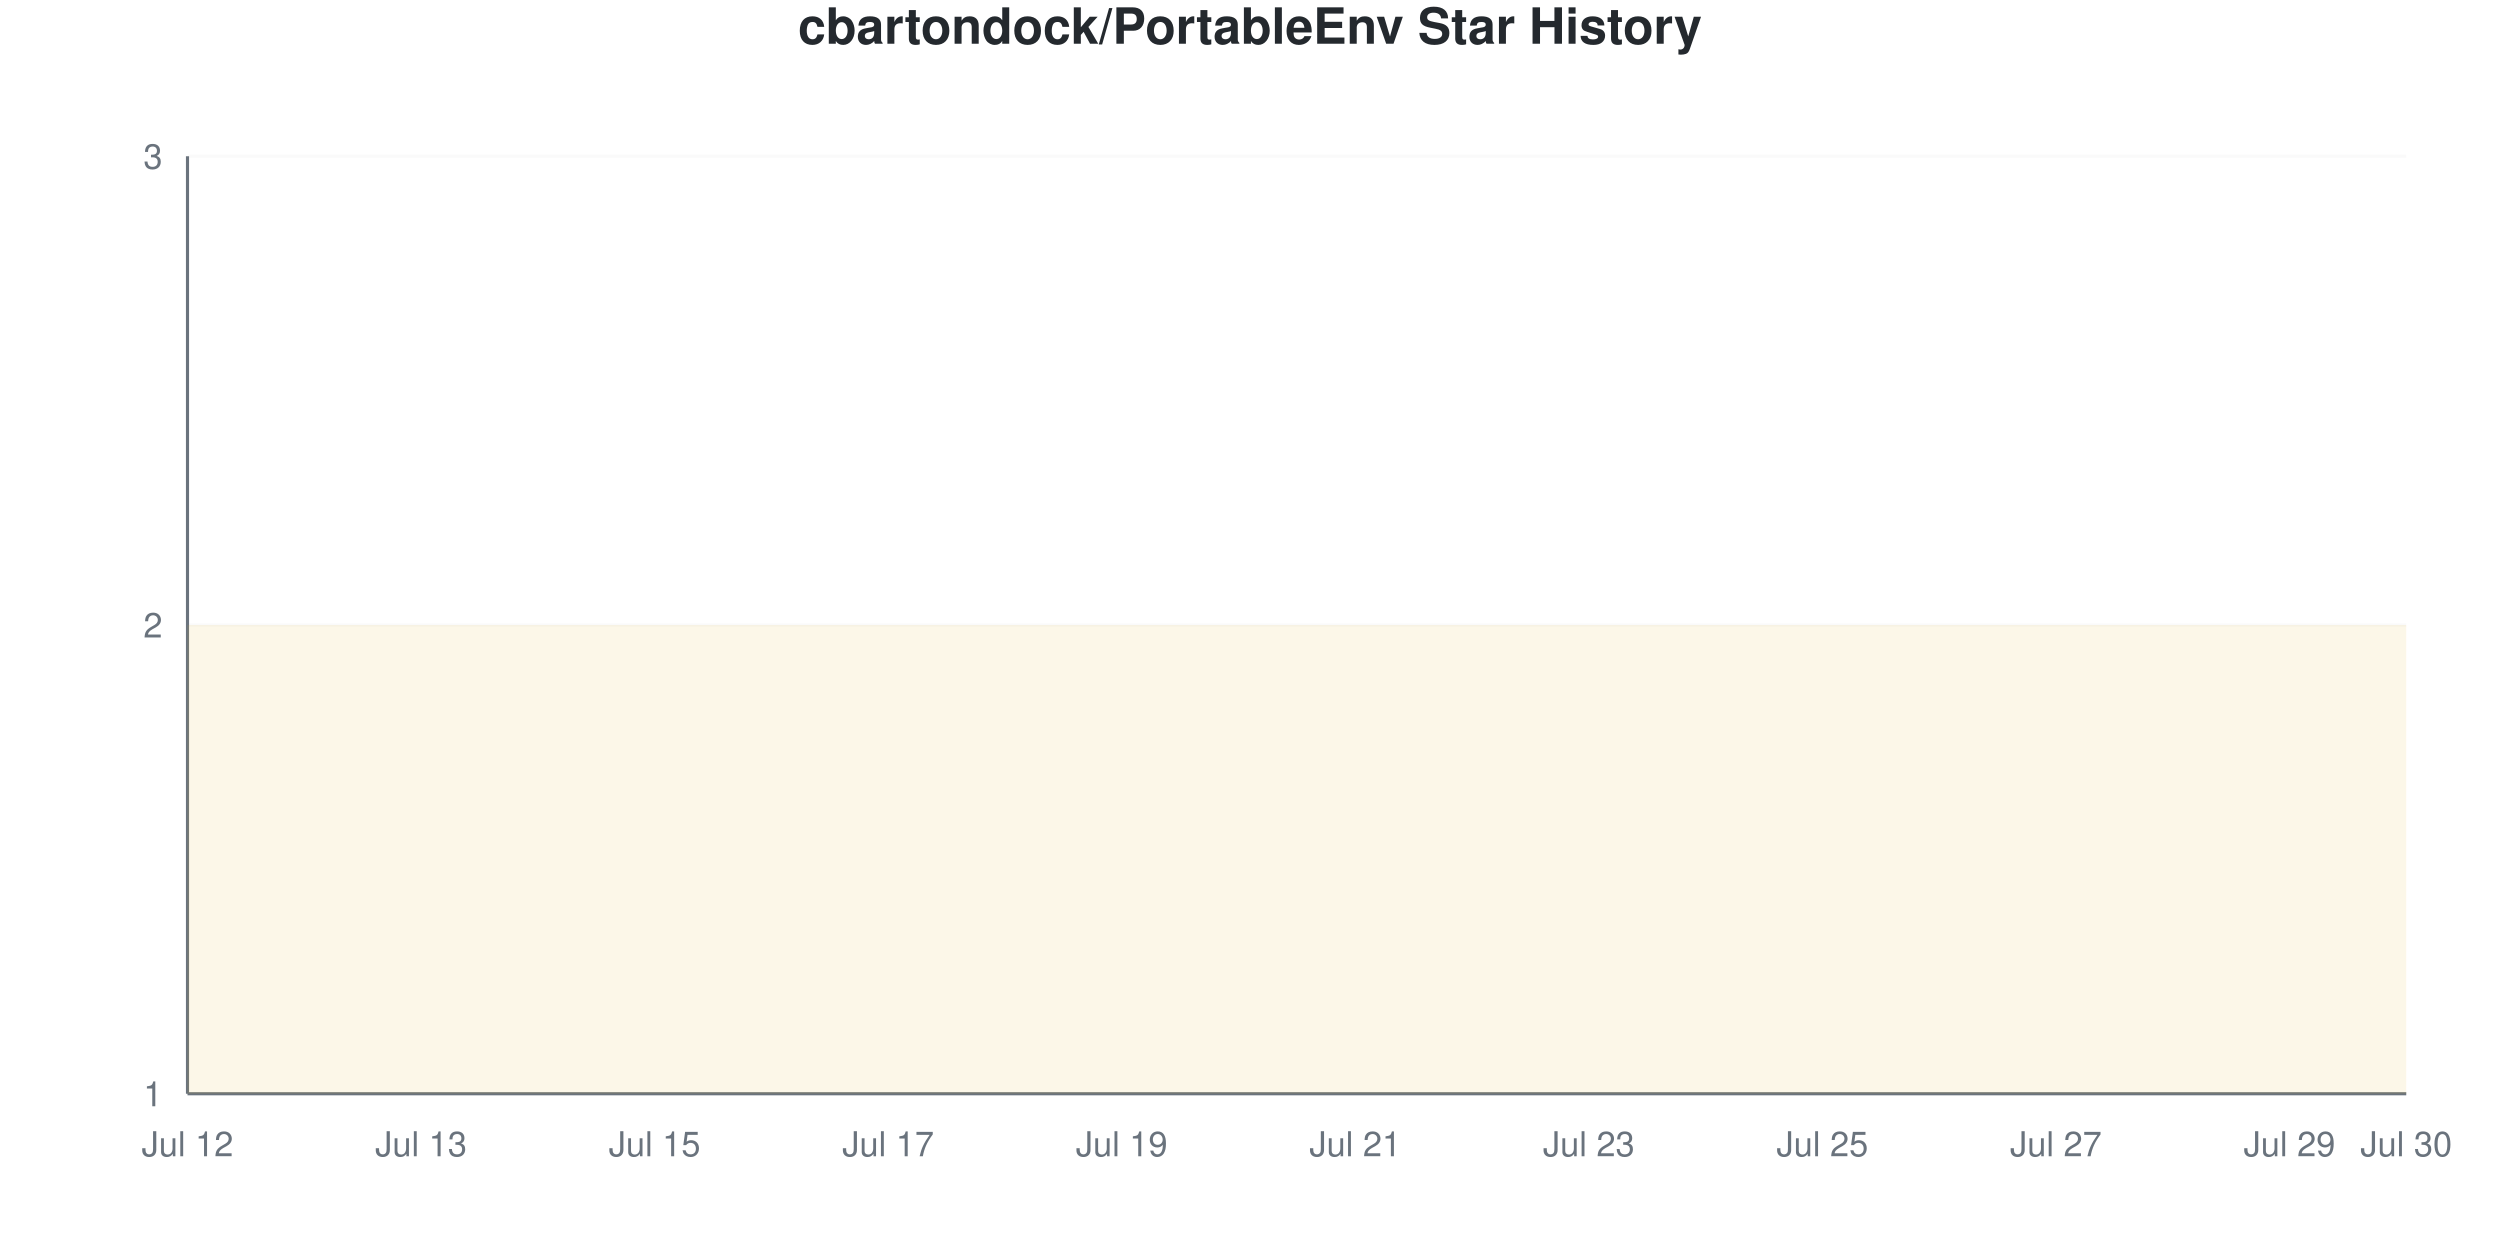
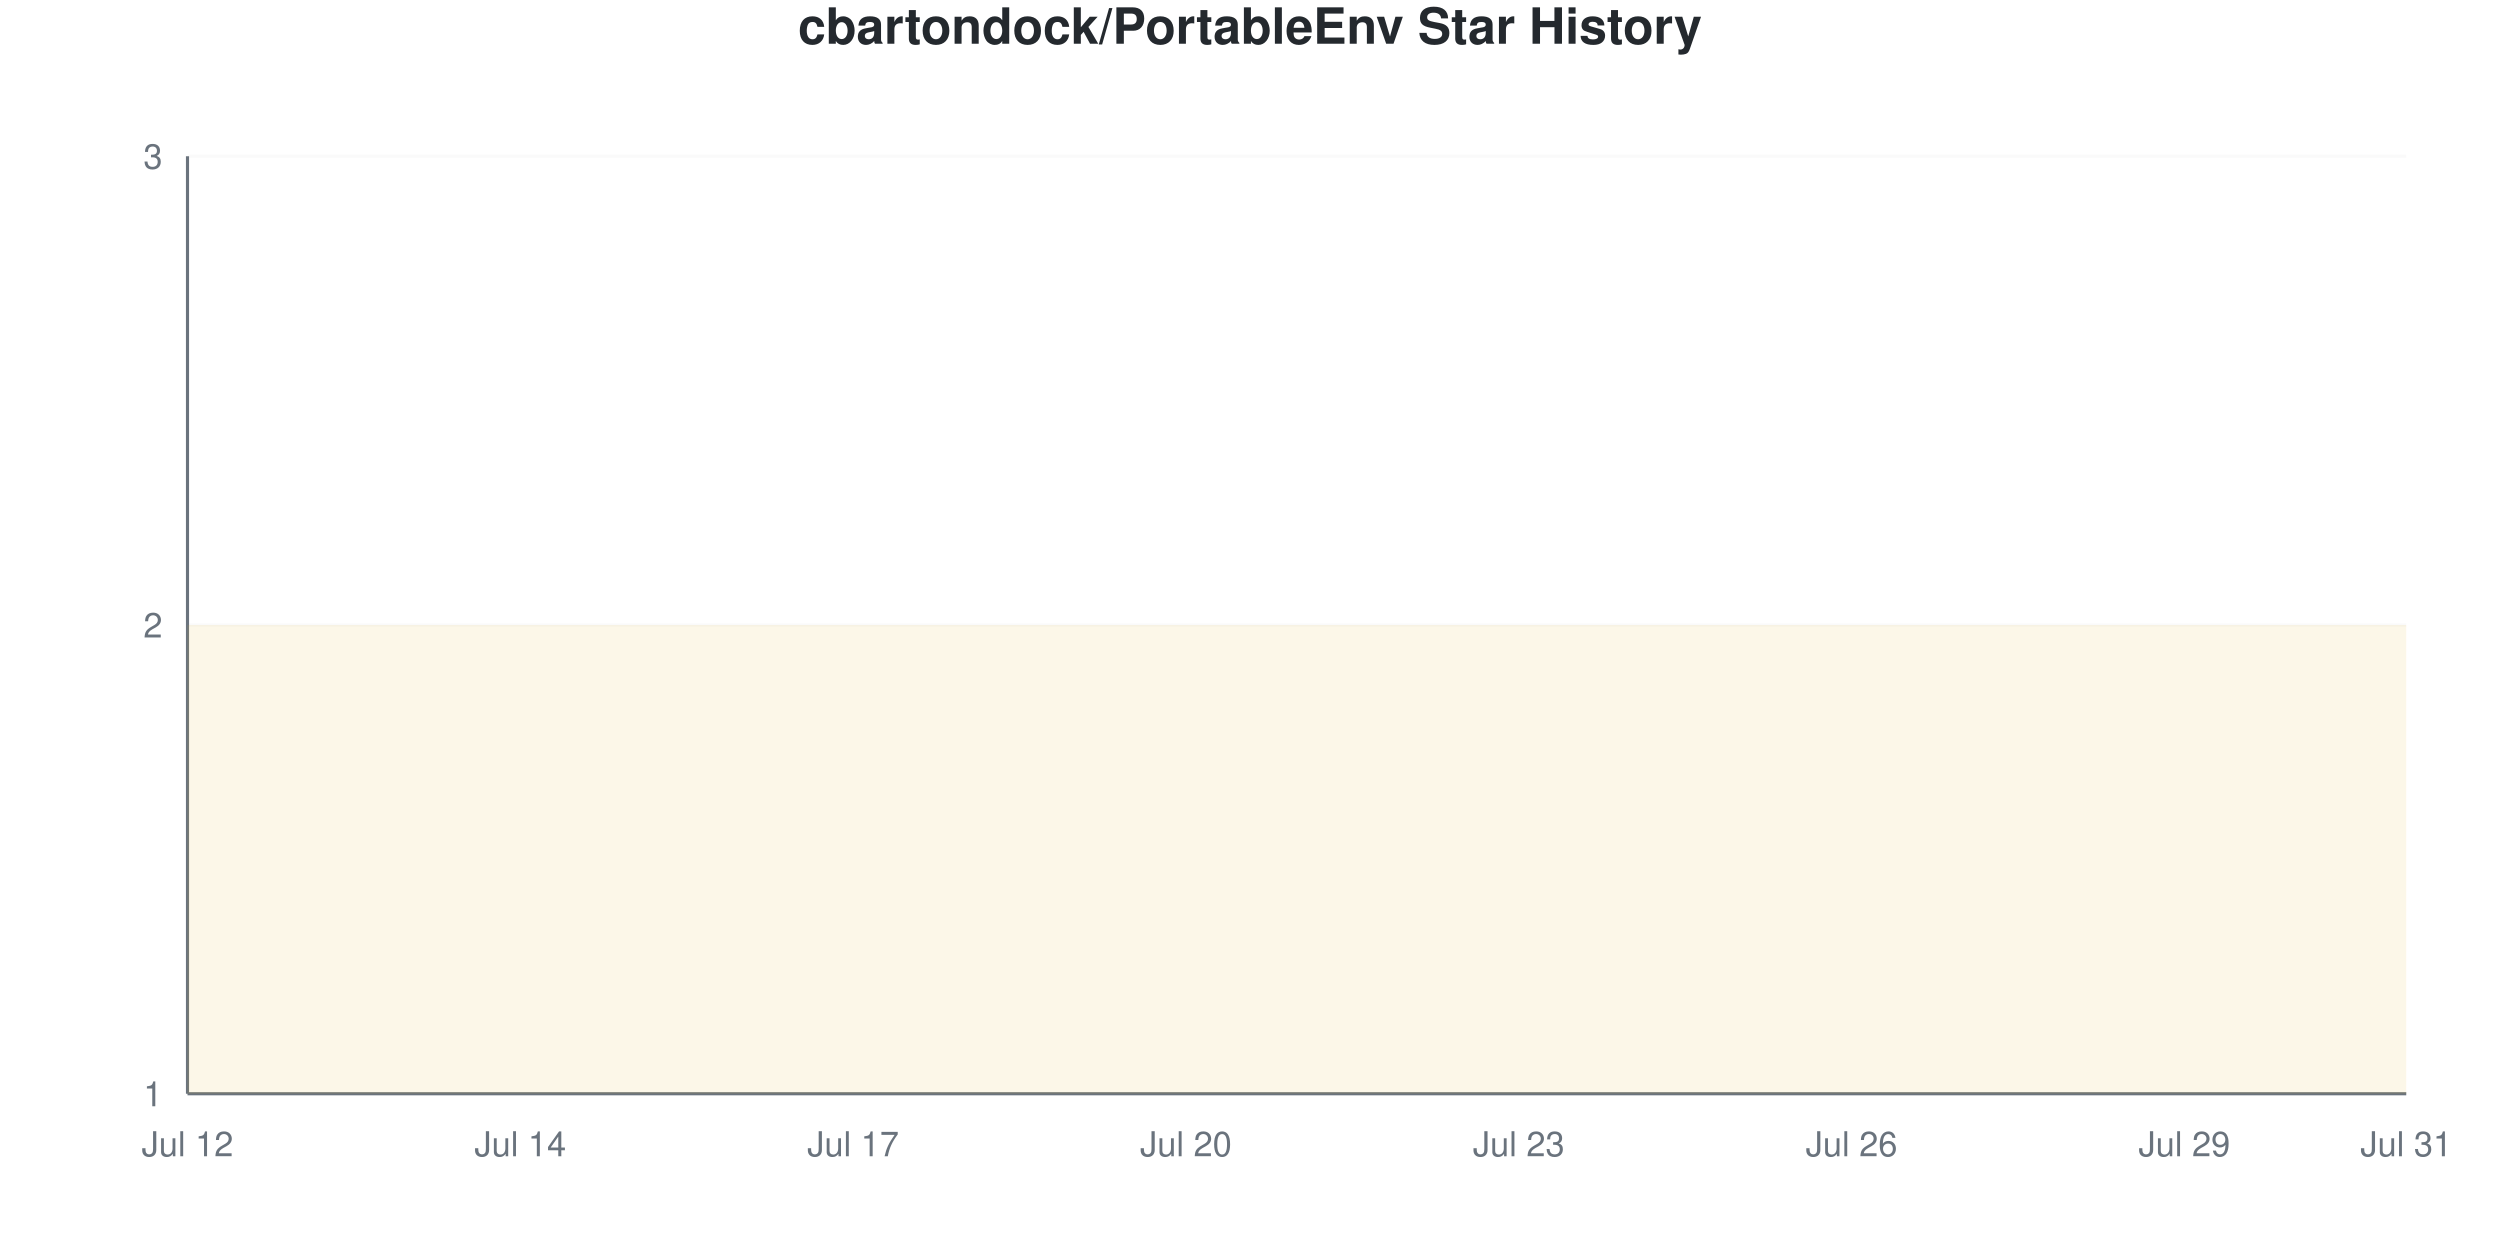
<svg xmlns="http://www.w3.org/2000/svg" viewBox="0 0 800 400" width="800" height="400">
  <style>
    @keyframes drawLine {
      to { stroke-dashoffset: 0; }
    }
    @keyframes fadeInPoint {
      from { opacity: 0; }
      to { opacity: 1; }
    }
    .data-line-0 {
      stroke-dasharray: 1290;
      stroke-dashoffset: 1290;
      animation: drawLine 2s ease-out forwards;
    }
    .data-point {
      opacity: 0;
      animation: fadeInPoint 0.5s ease-out forwards;
    }
    .chart-bg { fill: #fff; }
    .chart-text { fill: #24292e; }
    .chart-muted { fill: #6a737d; }
    .chart-grid { stroke: #eee; }
    .chart-axis { stroke: #6a737d; }
    @media (prefers-color-scheme: dark) {
      .chart-bg { fill: #0d1117; }
      .chart-text { fill: #e6edf3; }
      .chart-muted { fill: #8b949e; }
      .chart-grid { stroke: #21262d; }
      .chart-axis { stroke: #8b949e; }
    }
  </style>
  <rect width="800" height="400" class="chart-bg" />
  <text x="400" y="14" text-anchor="middle" class="chart-text" font-size="16" font-weight="bold" font-family="-apple-system, BlinkMacSystemFont, 'Segoe UI', Helvetica, Arial, sans-serif">cbartondock/PortableEnv Star History</text>
  <g class="grid">
    <line x1="60" y1="350" x2="770" y2="350" class="chart-grid" stroke-opacity="0.3" />
    <text x="52" y="354" text-anchor="end" class="chart-muted" font-size="11" font-family="-apple-system, BlinkMacSystemFont, 'Segoe UI', Helvetica, Arial, sans-serif">1</text>
    <line x1="60" y1="200" x2="770" y2="200" class="chart-grid" stroke-opacity="0.3" />
    <text x="52" y="204" text-anchor="end" class="chart-muted" font-size="11" font-family="-apple-system, BlinkMacSystemFont, 'Segoe UI', Helvetica, Arial, sans-serif">2</text>
    <line x1="60" y1="50" x2="770" y2="50" class="chart-grid" stroke-opacity="0.3" />
    <text x="52" y="54" text-anchor="end" class="chart-muted" font-size="11" font-family="-apple-system, BlinkMacSystemFont, 'Segoe UI', Helvetica, Arial, sans-serif">3</text>
  </g>
  <g class="milestones">
    
  </g>
  <g class="x-axis">
    <text x="60" y="370" text-anchor="middle" class="chart-muted" font-size="11" font-family="-apple-system, BlinkMacSystemFont, 'Segoe UI', Helvetica, Arial, sans-serif">Jul 12</text>
-     <text x="134.737" y="370" text-anchor="middle" class="chart-muted" font-size="11" font-family="-apple-system, BlinkMacSystemFont, 'Segoe UI', Helvetica, Arial, sans-serif">Jul 13</text>
-     <text x="209.474" y="370" text-anchor="middle" class="chart-muted" font-size="11" font-family="-apple-system, BlinkMacSystemFont, 'Segoe UI', Helvetica, Arial, sans-serif">Jul 15</text>
-     <text x="284.211" y="370" text-anchor="middle" class="chart-muted" font-size="11" font-family="-apple-system, BlinkMacSystemFont, 'Segoe UI', Helvetica, Arial, sans-serif">Jul 17</text>
-     <text x="358.947" y="370" text-anchor="middle" class="chart-muted" font-size="11" font-family="-apple-system, BlinkMacSystemFont, 'Segoe UI', Helvetica, Arial, sans-serif">Jul 19</text>
-     <text x="433.684" y="370" text-anchor="middle" class="chart-muted" font-size="11" font-family="-apple-system, BlinkMacSystemFont, 'Segoe UI', Helvetica, Arial, sans-serif">Jul 21</text>
-     <text x="508.421" y="370" text-anchor="middle" class="chart-muted" font-size="11" font-family="-apple-system, BlinkMacSystemFont, 'Segoe UI', Helvetica, Arial, sans-serif">Jul 23</text>
-     <text x="583.158" y="370" text-anchor="middle" class="chart-muted" font-size="11" font-family="-apple-system, BlinkMacSystemFont, 'Segoe UI', Helvetica, Arial, sans-serif">Jul 25</text>
-     <text x="657.895" y="370" text-anchor="middle" class="chart-muted" font-size="11" font-family="-apple-system, BlinkMacSystemFont, 'Segoe UI', Helvetica, Arial, sans-serif">Jul 27</text>
-     <text x="732.632" y="370" text-anchor="middle" class="chart-muted" font-size="11" font-family="-apple-system, BlinkMacSystemFont, 'Segoe UI', Helvetica, Arial, sans-serif">Jul 29</text>
-     <text x="770" y="370" text-anchor="middle" class="chart-muted" font-size="11" font-family="-apple-system, BlinkMacSystemFont, 'Segoe UI', Helvetica, Arial, sans-serif">Jul 30</text>
+     <text x="166.5" y="370" text-anchor="middle" class="chart-muted" font-size="11" font-family="-apple-system, BlinkMacSystemFont, 'Segoe UI', Helvetica, Arial, sans-serif">Jul 14</text>
+     <text x="273" y="370" text-anchor="middle" class="chart-muted" font-size="11" font-family="-apple-system, BlinkMacSystemFont, 'Segoe UI', Helvetica, Arial, sans-serif">Jul 17</text>
+     <text x="379.5" y="370" text-anchor="middle" class="chart-muted" font-size="11" font-family="-apple-system, BlinkMacSystemFont, 'Segoe UI', Helvetica, Arial, sans-serif">Jul 20</text>
+     <text x="486" y="370" text-anchor="middle" class="chart-muted" font-size="11" font-family="-apple-system, BlinkMacSystemFont, 'Segoe UI', Helvetica, Arial, sans-serif">Jul 23</text>
+     <text x="592.5" y="370" text-anchor="middle" class="chart-muted" font-size="11" font-family="-apple-system, BlinkMacSystemFont, 'Segoe UI', Helvetica, Arial, sans-serif">Jul 26</text>
+     <text x="699" y="370" text-anchor="middle" class="chart-muted" font-size="11" font-family="-apple-system, BlinkMacSystemFont, 'Segoe UI', Helvetica, Arial, sans-serif">Jul 29</text>
+     <text x="770" y="370" text-anchor="middle" class="chart-muted" font-size="11" font-family="-apple-system, BlinkMacSystemFont, 'Segoe UI', Helvetica, Arial, sans-serif">Jul 31</text>
  </g>
  <line x1="60" y1="50" x2="60" y2="350" class="chart-axis" stroke-width="1" />
  <line x1="60" y1="350" x2="770" y2="350" class="chart-axis" stroke-width="1" />
-   <path d="M60,350 L60,200 C72.456,200 84.912,200 97.368,200 C109.825,200 122.281,200 134.737,200 C147.193,200 159.649,200 172.105,200 C184.561,200 197.018,200 209.474,200 C221.93,200 234.386,200 246.842,200 C259.298,200 271.754,200 284.211,200 C296.667,200 309.123,200 321.579,200 C334.035,200 346.491,200 358.947,200 C371.404,200 383.86,200 396.316,200 C408.772,200 421.228,200 433.684,200 C446.14,200 458.596,200 471.053,200 C483.509,200 495.965,200 508.421,200 C520.877,200 533.333,200 545.789,200 C558.246,200 570.702,200 583.158,200 C595.614,200 608.07,200 620.526,200 C632.982,200 645.439,200 657.895,200 C670.351,200 682.807,200 695.263,200 C707.719,200 720.175,200 732.632,200 C745.088,200 757.544,200 770,200 L770,350 L60,350 Z" fill="#dfb317" fill-opacity="0.1" />
-   <path d="M60,350 L60,200 C72.456,200 84.912,200 97.368,200 C109.825,200 122.281,200 134.737,200 C147.193,200 159.649,200 172.105,200 C184.561,200 197.018,200 209.474,200 C221.93,200 234.386,200 246.842,200 C259.298,200 271.754,200 284.211,200 C296.667,200 309.123,200 321.579,200 C334.035,200 346.491,200 358.947,200 C371.404,200 383.86,200 396.316,200 C408.772,200 421.228,200 433.684,200 C446.14,200 458.596,200 471.053,200 C483.509,200 495.965,200 508.421,200 C520.877,200 533.333,200 545.789,200 C558.246,200 570.702,200 583.158,200 C595.614,200 608.07,200 620.526,200 C632.982,200 645.439,200 657.895,200 C670.351,200 682.807,200 695.263,200 C707.719,200 720.175,200 732.632,200 C745.088,200 757.544,200 770,200" fill="none" stroke="#dfb317" stroke-width="2.5" class="data-line-0" />
+   <path d="M60,350 L60,200 C71.833,200 83.667,200 95.5,200 C107.333,200 119.167,200 131,200 C142.833,200 154.667,200 166.5,200 C178.333,200 190.167,200 202,200 C213.833,200 225.667,200 237.5,200 C249.333,200 261.167,200 273,200 C284.833,200 296.667,200 308.5,200 C320.333,200 332.167,200 344,200 C355.833,200 367.667,200 379.5,200 C391.333,200 403.167,200 415,200 C426.833,200 438.667,200 450.5,200 C462.333,200 474.167,200 486,200 C497.833,200 509.667,200 521.5,200 C533.333,200 545.167,200 557,200 C568.833,200 580.667,200 592.5,200 C604.333,200 616.167,200 628,200 C639.833,200 651.667,200 663.5,200 C675.333,200 687.167,200 699,200 C710.833,200 722.667,200 734.5,200 C746.333,200 758.167,200 770,200 L770,350 L60,350 Z" fill="#dfb317" fill-opacity="0.1" />
+   <path d="M60,350 L60,200 C71.833,200 83.667,200 95.5,200 C107.333,200 119.167,200 131,200 C142.833,200 154.667,200 166.5,200 C178.333,200 190.167,200 202,200 C213.833,200 225.667,200 237.5,200 C249.333,200 261.167,200 273,200 C284.833,200 296.667,200 308.5,200 C320.333,200 332.167,200 344,200 C355.833,200 367.667,200 379.5,200 C391.333,200 403.167,200 415,200 C426.833,200 438.667,200 450.5,200 C462.333,200 474.167,200 486,200 C497.833,200 509.667,200 521.5,200 C533.333,200 545.167,200 557,200 C568.833,200 580.667,200 592.5,200 C604.333,200 616.167,200 628,200 C639.833,200 651.667,200 663.5,200 C675.333,200 687.167,200 699,200 C710.833,200 722.667,200 734.5,200 C746.333,200 758.167,200 770,200" fill="none" stroke="#dfb317" stroke-width="2.5" class="data-line-0" />
  <g class="points">
    <circle cx="60" cy="200" r="4" fill="#dfb317" class="data-point" style="animation-delay: 1.50s" />
-     <circle cx="97.368" cy="200" r="4" fill="#dfb317" class="data-point" style="animation-delay: 1.55s" />
-     <circle cx="134.737" cy="200" r="4" fill="#dfb317" class="data-point" style="animation-delay: 1.60s" />
-     <circle cx="172.105" cy="200" r="4" fill="#dfb317" class="data-point" style="animation-delay: 1.65s" />
-     <circle cx="209.474" cy="200" r="4" fill="#dfb317" class="data-point" style="animation-delay: 1.70s" />
-     <circle cx="246.842" cy="200" r="4" fill="#dfb317" class="data-point" style="animation-delay: 1.75s" />
-     <circle cx="284.211" cy="200" r="4" fill="#dfb317" class="data-point" style="animation-delay: 1.80s" />
-     <circle cx="321.579" cy="200" r="4" fill="#dfb317" class="data-point" style="animation-delay: 1.85s" />
-     <circle cx="358.947" cy="200" r="4" fill="#dfb317" class="data-point" style="animation-delay: 1.90s" />
-     <circle cx="396.316" cy="200" r="4" fill="#dfb317" class="data-point" style="animation-delay: 1.95s" />
-     <circle cx="433.684" cy="200" r="4" fill="#dfb317" class="data-point" style="animation-delay: 2.00s" />
-     <circle cx="471.053" cy="200" r="4" fill="#dfb317" class="data-point" style="animation-delay: 2.05s" />
-     <circle cx="508.421" cy="200" r="4" fill="#dfb317" class="data-point" style="animation-delay: 2.10s" />
-     <circle cx="545.789" cy="200" r="4" fill="#dfb317" class="data-point" style="animation-delay: 2.15s" />
-     <circle cx="583.158" cy="200" r="4" fill="#dfb317" class="data-point" style="animation-delay: 2.20s" />
-     <circle cx="620.526" cy="200" r="4" fill="#dfb317" class="data-point" style="animation-delay: 2.25s" />
-     <circle cx="657.895" cy="200" r="4" fill="#dfb317" class="data-point" style="animation-delay: 2.30s" />
-     <circle cx="695.263" cy="200" r="4" fill="#dfb317" class="data-point" style="animation-delay: 2.35s" />
-     <circle cx="732.632" cy="200" r="4" fill="#dfb317" class="data-point" style="animation-delay: 2.40s" />
-     <circle cx="770" cy="200" r="4" fill="#dfb317" class="data-point" style="animation-delay: 2.45s" />
+     <circle cx="95.5" cy="200" r="4" fill="#dfb317" class="data-point" style="animation-delay: 1.55s" />
+     <circle cx="131" cy="200" r="4" fill="#dfb317" class="data-point" style="animation-delay: 1.60s" />
+     <circle cx="166.5" cy="200" r="4" fill="#dfb317" class="data-point" style="animation-delay: 1.65s" />
+     <circle cx="202" cy="200" r="4" fill="#dfb317" class="data-point" style="animation-delay: 1.70s" />
+     <circle cx="237.5" cy="200" r="4" fill="#dfb317" class="data-point" style="animation-delay: 1.75s" />
+     <circle cx="273" cy="200" r="4" fill="#dfb317" class="data-point" style="animation-delay: 1.80s" />
+     <circle cx="308.5" cy="200" r="4" fill="#dfb317" class="data-point" style="animation-delay: 1.85s" />
+     <circle cx="344" cy="200" r="4" fill="#dfb317" class="data-point" style="animation-delay: 1.90s" />
+     <circle cx="379.5" cy="200" r="4" fill="#dfb317" class="data-point" style="animation-delay: 1.95s" />
+     <circle cx="415" cy="200" r="4" fill="#dfb317" class="data-point" style="animation-delay: 2.00s" />
+     <circle cx="450.5" cy="200" r="4" fill="#dfb317" class="data-point" style="animation-delay: 2.05s" />
+     <circle cx="486" cy="200" r="4" fill="#dfb317" class="data-point" style="animation-delay: 2.10s" />
+     <circle cx="521.5" cy="200" r="4" fill="#dfb317" class="data-point" style="animation-delay: 2.15s" />
+     <circle cx="557" cy="200" r="4" fill="#dfb317" class="data-point" style="animation-delay: 2.20s" />
+     <circle cx="592.5" cy="200" r="4" fill="#dfb317" class="data-point" style="animation-delay: 2.25s" />
+     <circle cx="628" cy="200" r="4" fill="#dfb317" class="data-point" style="animation-delay: 2.30s" />
+     <circle cx="663.5" cy="200" r="4" fill="#dfb317" class="data-point" style="animation-delay: 2.35s" />
+     <circle cx="699" cy="200" r="4" fill="#dfb317" class="data-point" style="animation-delay: 2.40s" />
+     <circle cx="734.5" cy="200" r="4" fill="#dfb317" class="data-point" style="animation-delay: 2.45s" />
+     <circle cx="770" cy="200" r="4" fill="#dfb317" class="data-point" style="animation-delay: 2.50s" />
  </g>
</svg>
